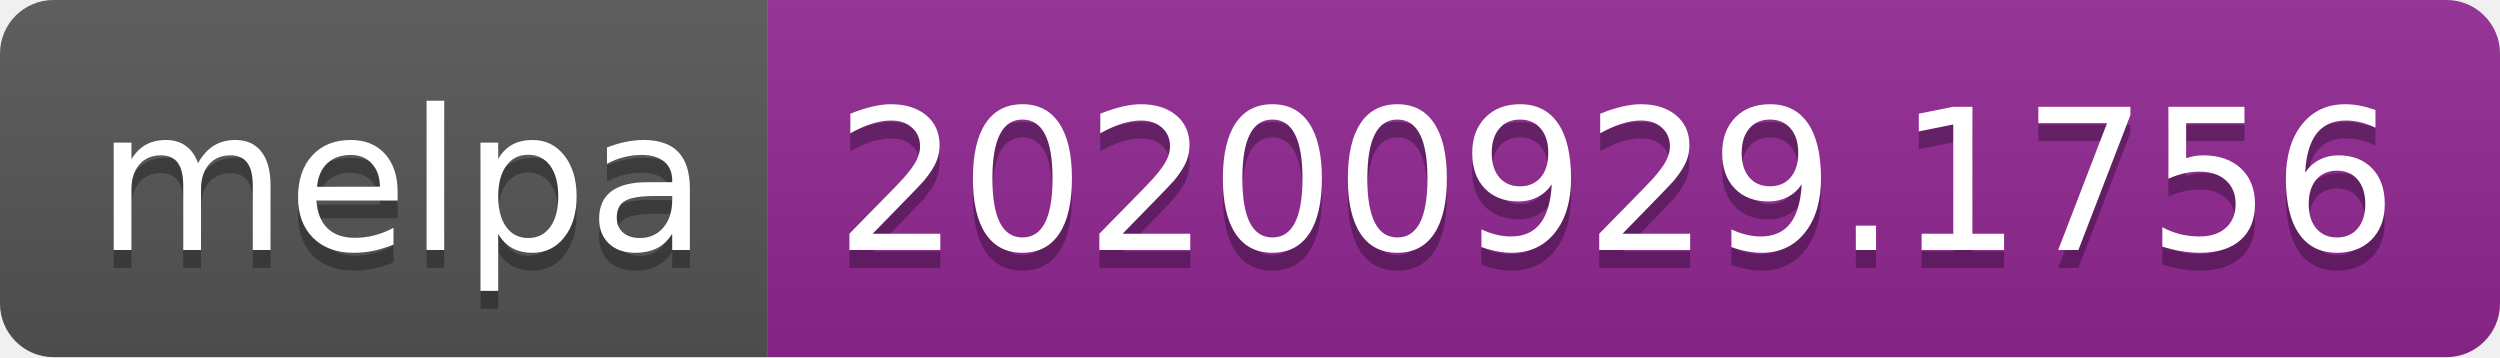
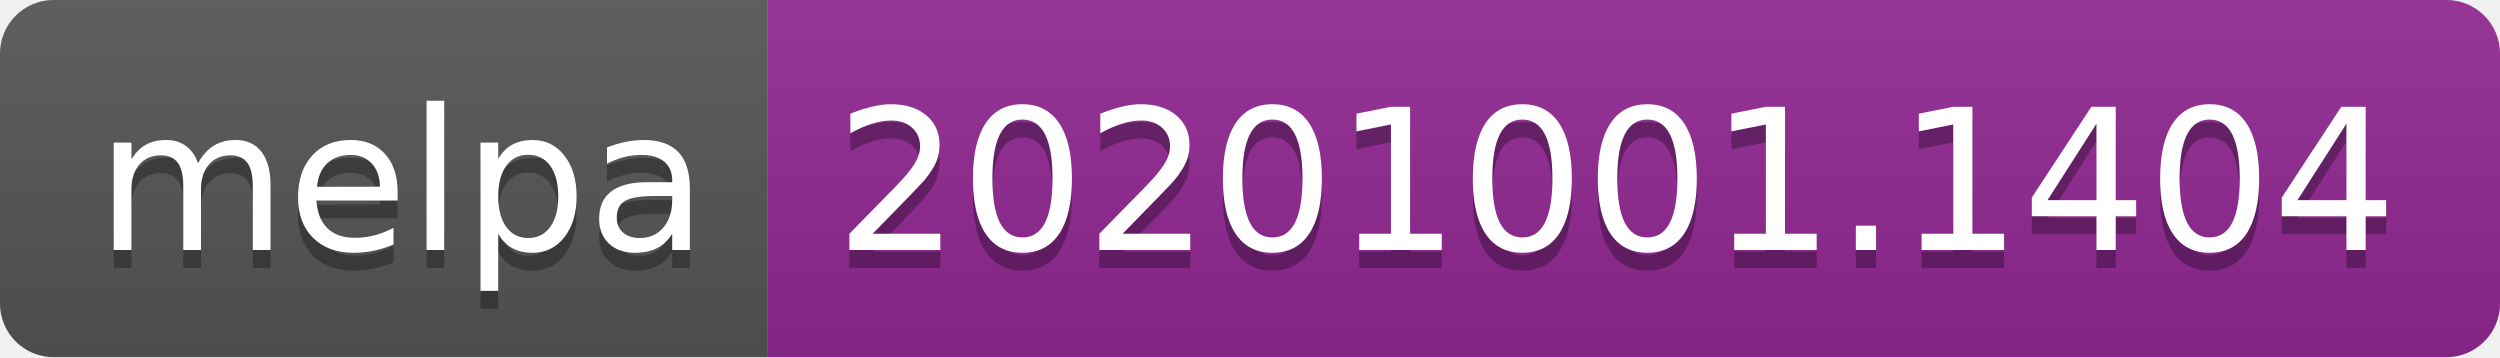
- <svg xmlns="http://www.w3.org/2000/svg" width="140" height="20" role="img" aria-label="melpa: 20200929.1756">
+ <svg xmlns="http://www.w3.org/2000/svg" width="140" height="20" role="img" aria-label="melpa: 20201001.1404">
  <linearGradient id="s" x2="0" y2="100%">
    <stop offset="0" stop-color="#bbb" stop-opacity=".1" />
    <stop offset="1" stop-opacity=".1" />
  </linearGradient>
  <clipPath id="r">
    <rect width="140" height="20" rx="3" fill="#fff" />
  </clipPath>
  <g clip-path="url(#r)">
    <rect width="43" height="20" fill="#555" />
    <rect x="43" width="97" height="20" fill="#922793" />
    <rect width="140" height="20" fill="url(#s)" />
  </g>
  <g fill="#fff" text-anchor="middle" font-family="Verdana,Geneva,DejaVu Sans,sans-serif" text-rendering="geometricPrecision" font-size="110">
    <text aria-hidden="true" x="225" y="150" fill="#010101" fill-opacity=".3" transform="scale(.1)" textLength="330">melpa</text>
    <text x="225" y="140" transform="scale(.1)" fill="#fff" textLength="330">melpa</text>
-     <text aria-hidden="true" x="905" y="150" fill="#010101" fill-opacity=".3" transform="scale(.1)" textLength="870">20200929.1756</text>
-     <text x="905" y="140" transform="scale(.1)" fill="#fff" textLength="870">20200929.1756</text>
+     <text aria-hidden="true" x="905" y="150" fill="#010101" fill-opacity=".3" transform="scale(.1)" textLength="870">20201001.1404</text>
+     <text x="905" y="140" transform="scale(.1)" fill="#fff" textLength="870">20201001.1404</text>
  </g>
</svg>
